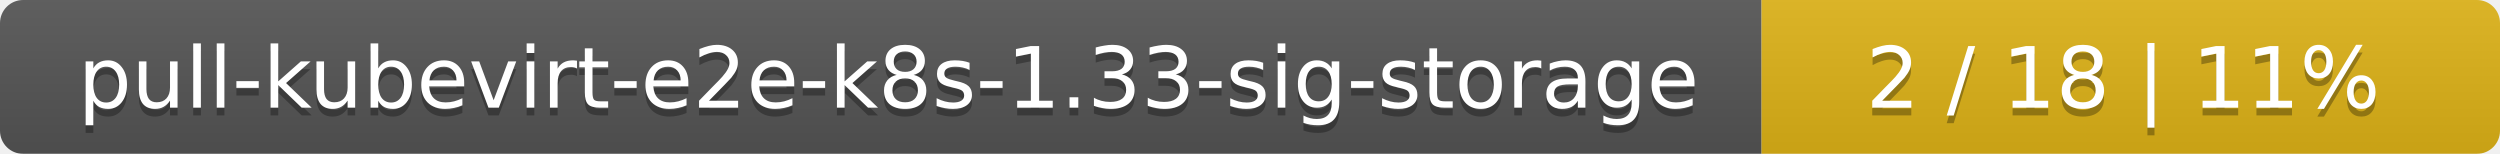
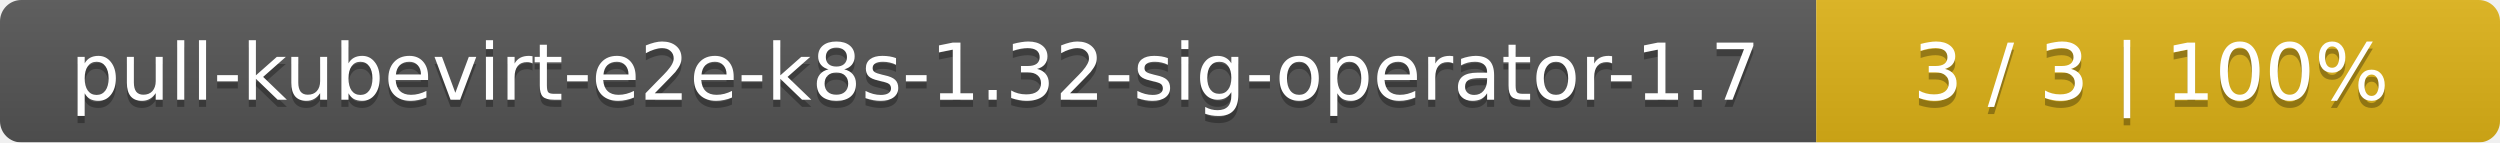
- <svg xmlns="http://www.w3.org/2000/svg" width="325" height="20">
+ <svg xmlns="http://www.w3.org/2000/svg" width="351" height="20">
  <linearGradient id="smooth" x2="0" y2="100%">
    <stop offset="0" stop-color="#bbb" stop-opacity=".1" />
    <stop offset="1" stop-opacity=".1" />
  </linearGradient>
  <mask id="round">
-     <rect width="325" height="20" rx="3" fill="#fff" />
+     <rect width="351" height="20" rx="3" fill="#fff" />
  </mask>
  <g mask="url(#round)">
-     <rect width="229" height="20" fill="#555" />
-     <rect x="229" width="96" height="20" fill="#dfb317" />
-     <rect width="325" height="20" fill="url(#smooth)" />
+     <rect width="255" height="20" fill="#555" />
+     <rect x="255" width="96" height="20" fill="#dfb317" />
+     <rect width="351" height="20" fill="url(#smooth)" />
  </g>
  <g fill="#fff" text-anchor="middle" font-family="DejaVu Sans,Verdana,Geneva,sans-serif" font-size="11">
-     <text x="115.5" y="15" fill="#010101" fill-opacity=".3">pull-kubevirt-e2e-k8s-1.33-sig-storage</text>
-     <text x="115.5" y="14">pull-kubevirt-e2e-k8s-1.33-sig-storage</text>
-     <text x="276" y="15" fill="#010101" fill-opacity=".3">2 / 18    |    11%</text>
-     <text x="276" y="14">2 / 18    |    11%</text>
+     <text x="128.5" y="15" fill="#010101" fill-opacity=".3">pull-kubevirt-e2e-k8s-1.32-sig-operator-1.7</text>
+     <text x="128.5" y="14">pull-kubevirt-e2e-k8s-1.32-sig-operator-1.7</text>
+     <text x="302" y="15" fill="#010101" fill-opacity=".3">3 / 3    |    100%</text>
+     <text x="302" y="14">3 / 3    |    100%</text>
  </g>
</svg>
